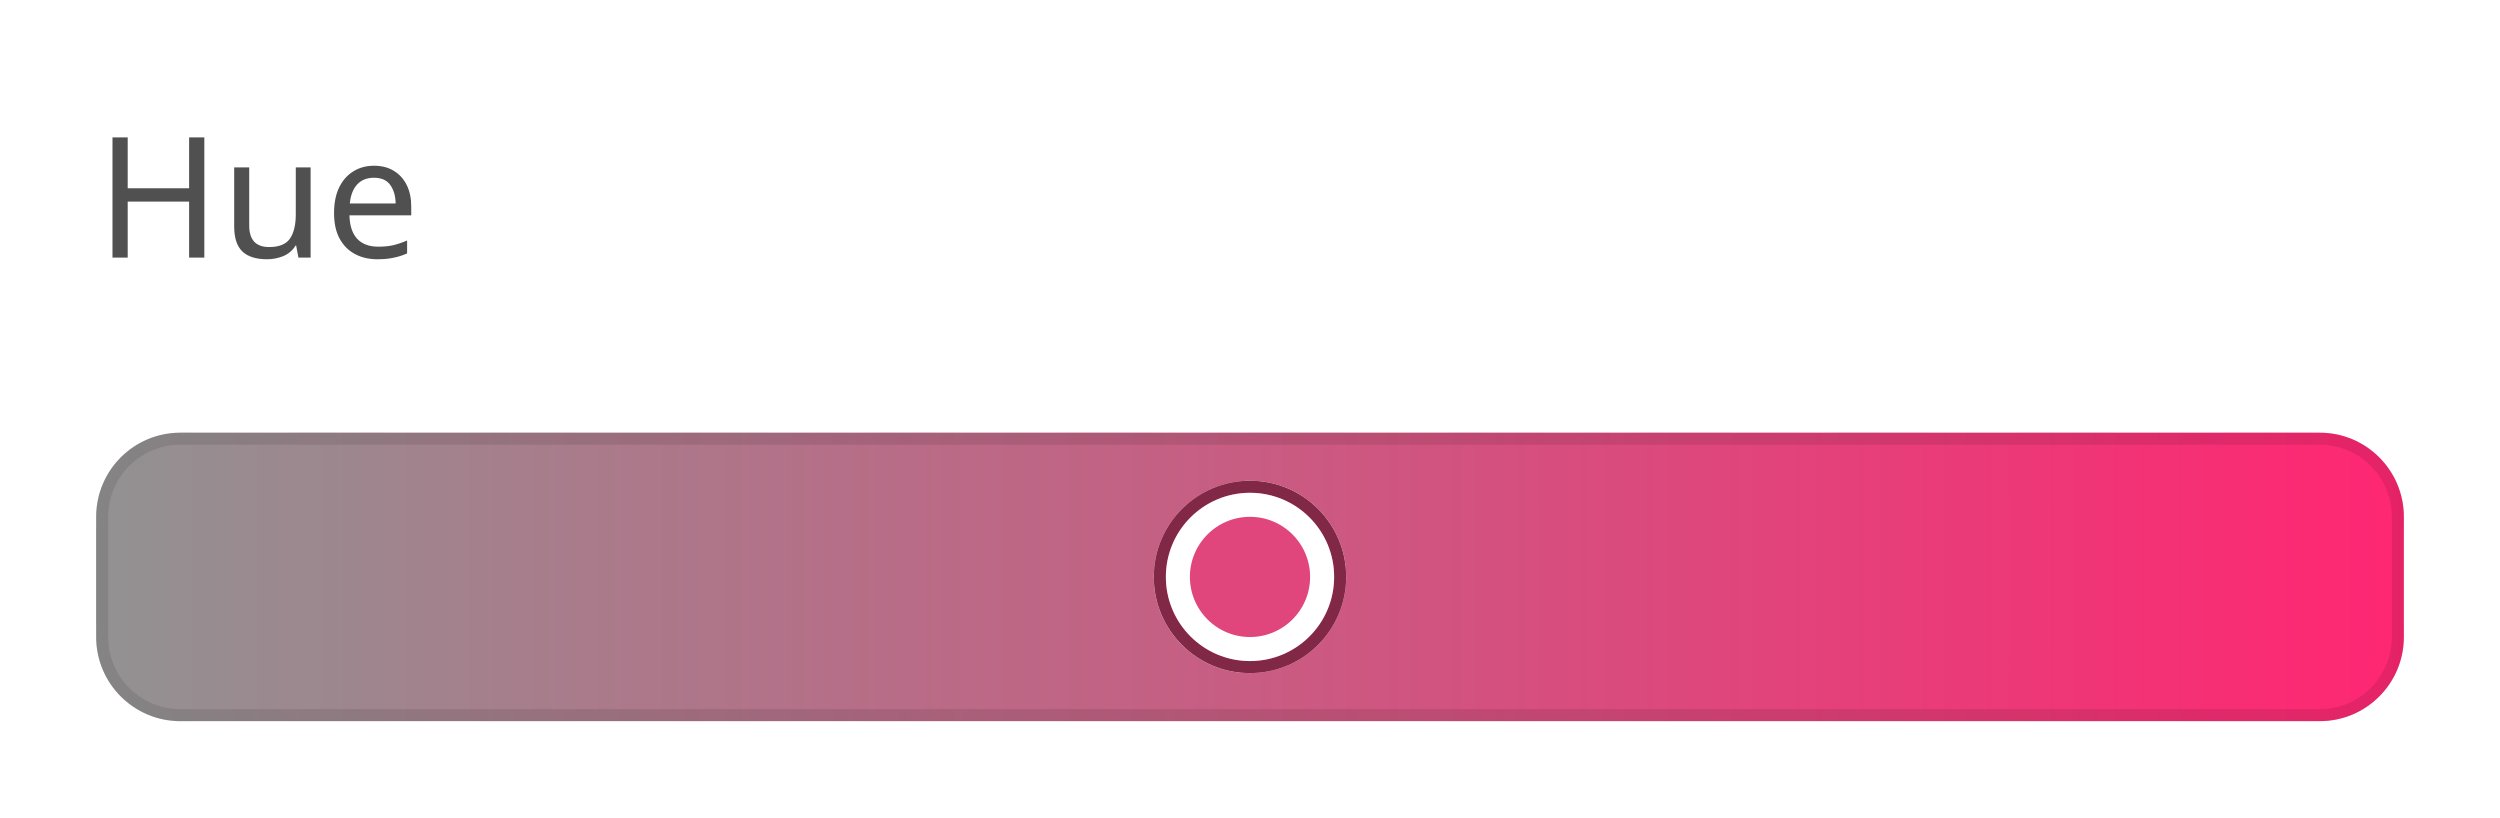
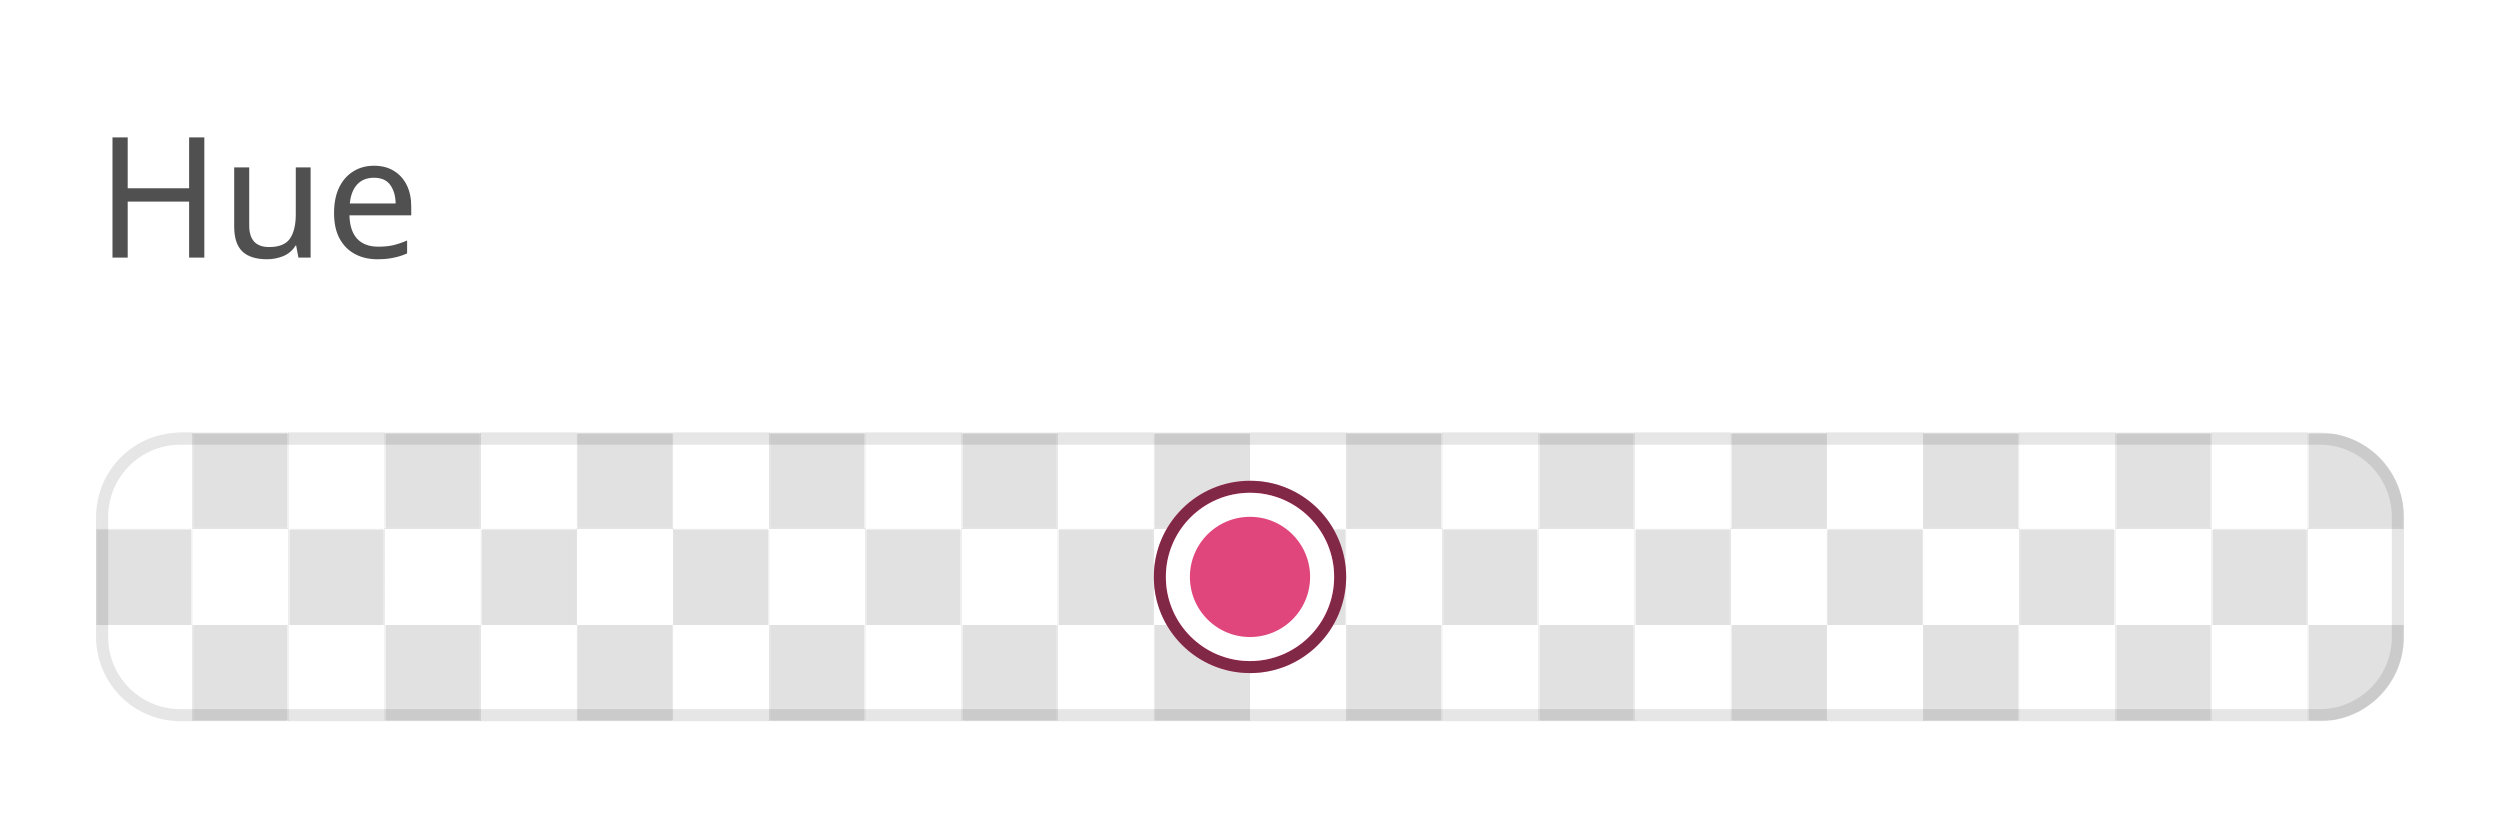
<svg xmlns="http://www.w3.org/2000/svg" width="208" height="68" viewBox="0 0 208 68">
  <rect data-part="container" data-tokens="stroke=color-gray-1000-light;strokeWidth=color-slider-border-width;strokeOpacity=color-slider-border-opacity;width=bar-width-large;minWidth=color-slider-minimum-length;height=color-control-track-width;cornerRadius=corner-radius-medium-size-small" x="8" y="36" width="192" height="24" rx="7" fill="none" />
  <defs>
    <pattern id="pattern-rgb_28_225_2c__20_225_2c__20_225_29__7c_8_7c_8_7c_36" x="8" y="36" width="16" height="16" patternUnits="userSpaceOnUse">
      <rect x="8" width="8" height="8" fill="rgb(225, 225, 225)" />
      <rect y="8" width="8" height="8" fill="rgb(225, 225, 225)" />
    </pattern>
  </defs>
  <rect data-part="opacity-checkerboard" data-tokens="fill=opacity-checkerboard-square-light;patternFill=opacity-checkerboard-square-dark;patternSize=opacity-checkerboard-square-size-medium" x="8" y="36" width="192" height="24" rx="7" fill="rgb(255, 255, 255)" />
  <rect x="8" y="36" width="192" height="24" rx="7" fill="url(#pattern-rgb_28_225_2c__20_225_2c__20_225_29__7c_8_7c_8_7c_36)" />
-   <defs>
-     <linearGradient id="gradient-309a23ca8fd5703d" gradientUnits="userSpaceOnUse" x1="8" y1="36" x2="200" y2="36">
-       <stop offset="0" stop-color="#929292" />
-       <stop offset="1" stop-color="#ff2672" />
-     </linearGradient>
-   </defs>
-   <rect data-part="fill" data-tokens="width=bar-width-large;height=color-control-track-width;cornerRadius=corner-radius-medium-size-small" x="8" y="36" width="192" height="24" rx="7" fill="url(#gradient-309a23ca8fd5703d)" />
+   <rect data-part="fill" data-tokens="width=bar-width-large;height=color-control-track-width;cornerRadius=corner-radius-medium-size-small" x="8" y="36" width="192" height="24" rx="7" fill="none" />
  <rect data-part="color-handle" data-tokens="stroke=color-black;strokeWidth=color-handle-outer-border-width;strokeOpacity=color-handle-inner-border-opacity;innerStroke=color-white;innerStrokeWidth=border-width-200;width=color-handle-size;height=color-handle-size" x="96" y="40" width="16" height="16" rx="8" fill="none" />
  <defs>
    <pattern id="pattern-rgb_28_225_2c__20_225_2c__20_225_29__7c_8_7c_96_7c_40" x="96" y="40" width="16" height="16" patternUnits="userSpaceOnUse">
      <rect x="8" width="8" height="8" fill="rgb(225, 225, 225)" />
      <rect y="8" width="8" height="8" fill="rgb(225, 225, 225)" />
    </pattern>
  </defs>
  <rect data-part="color-handle.opacity-checkerboard" data-tokens="fill=opacity-checkerboard-square-light;patternFill=opacity-checkerboard-square-dark;patternSize=opacity-checkerboard-square-size-medium" x="96" y="40" width="16" height="16" rx="8" fill="rgb(255, 255, 255)" />
  <rect x="96" y="40" width="16" height="16" rx="8" fill="url(#pattern-rgb_28_225_2c__20_225_2c__20_225_29__7c_8_7c_96_7c_40)" />
  <rect data-part="color-handle.fill" data-tokens="height=color-handle-size" x="96" y="40" width="16" height="16" rx="8" fill="#e0457b" />
  <rect data-part="color-handle.container.border" data-tokens="" x="96.5" y="40.5" width="15" height="15" rx="7.5" fill="none" stroke="rgb(0, 0, 0)" stroke-width="1" stroke-opacity="0.42" />
  <rect data-part="color-handle.container.inner-border" data-tokens="" x="98" y="42" width="12" height="12" rx="6" fill="none" stroke="rgb(255, 255, 255)" stroke-width="2" />
  <rect data-part="field-label" data-tokens="height=base-height-medium;gap=base-gap-medium" x="8" y="0" width="23.688" height="32" rx="0" fill="none" />
  <text data-part="field-label.label" data-tokens="color=neutral-subdued-content-color-default;fontSize=component-m-regular;fontWeight=component-m-regular;fontFamily=component-m-regular;lineHeight=line-height-100" x="8" y="16" font-family="'Adobe Clean Spectrum VF', 'Adobe Clean Spectrum VF', adobe-clean-spectrum-vf, 'Adobe Clean', 'Source Sans 3', sans-serif" font-size="14" font-weight="400" dominant-baseline="central" fill="rgb(80, 80, 80)">Hue</text>
  <rect data-part="container.border" data-tokens="" x="8.5" y="36.5" width="191" height="23" rx="6.5" fill="none" stroke="rgb(0, 0, 0)" stroke-width="1" stroke-opacity="0.1" />
</svg>
